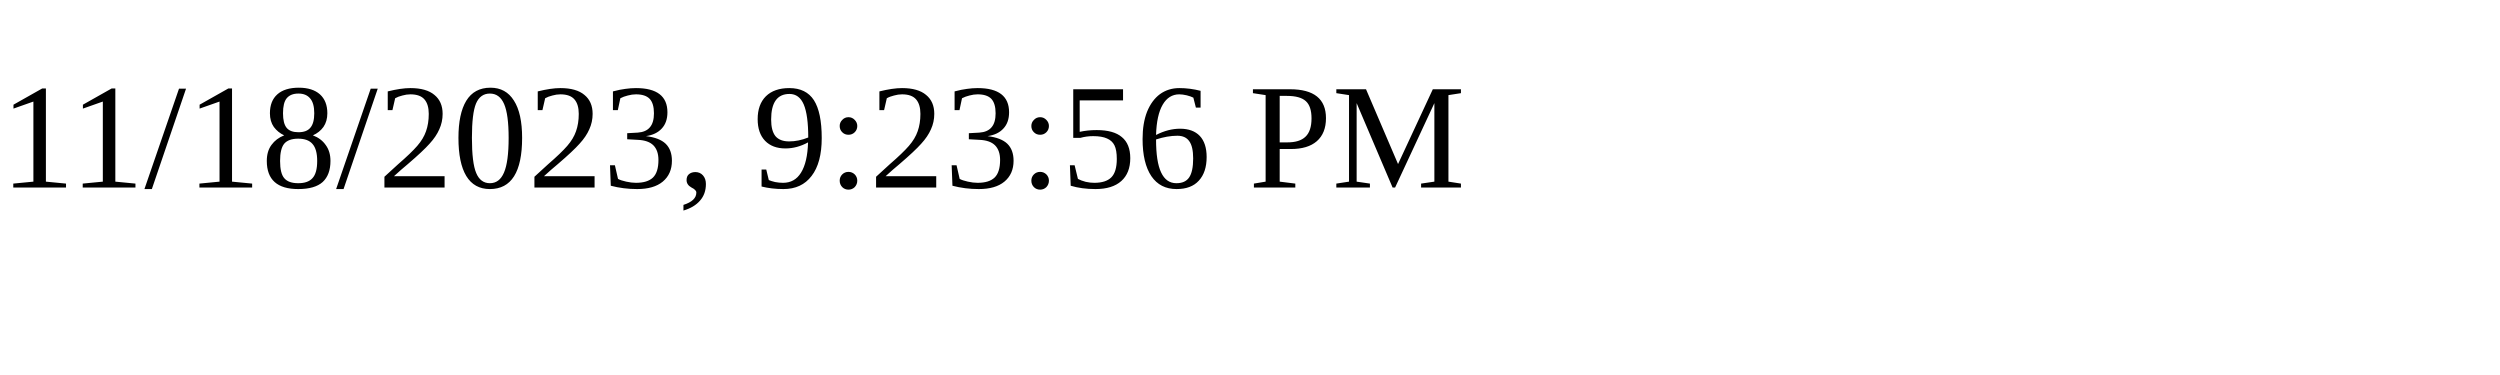
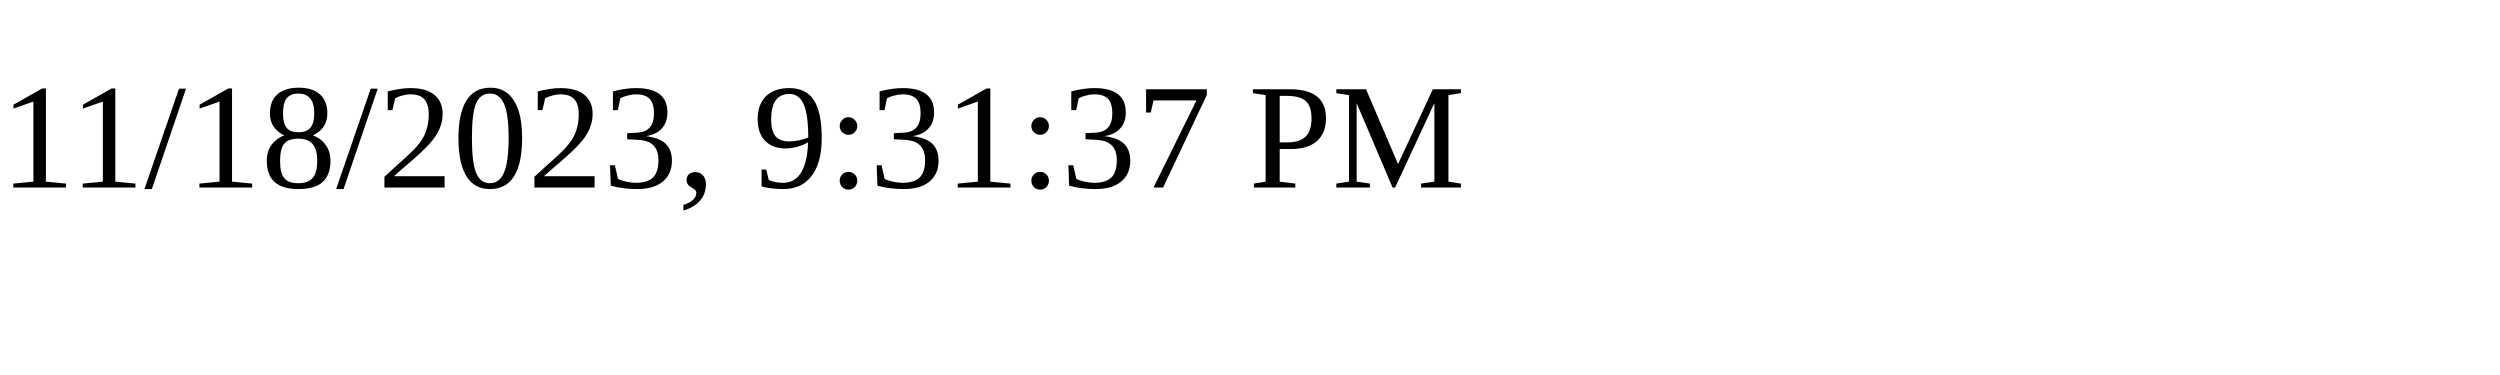
<svg xmlns="http://www.w3.org/2000/svg" height="30" width="200">
-   <text x="0" y="15">11/18/2023, 9:23:56 PM</text>
+   <text x="0" y="15">11/18/2023, 9:31:37 PM</text>
</svg>
